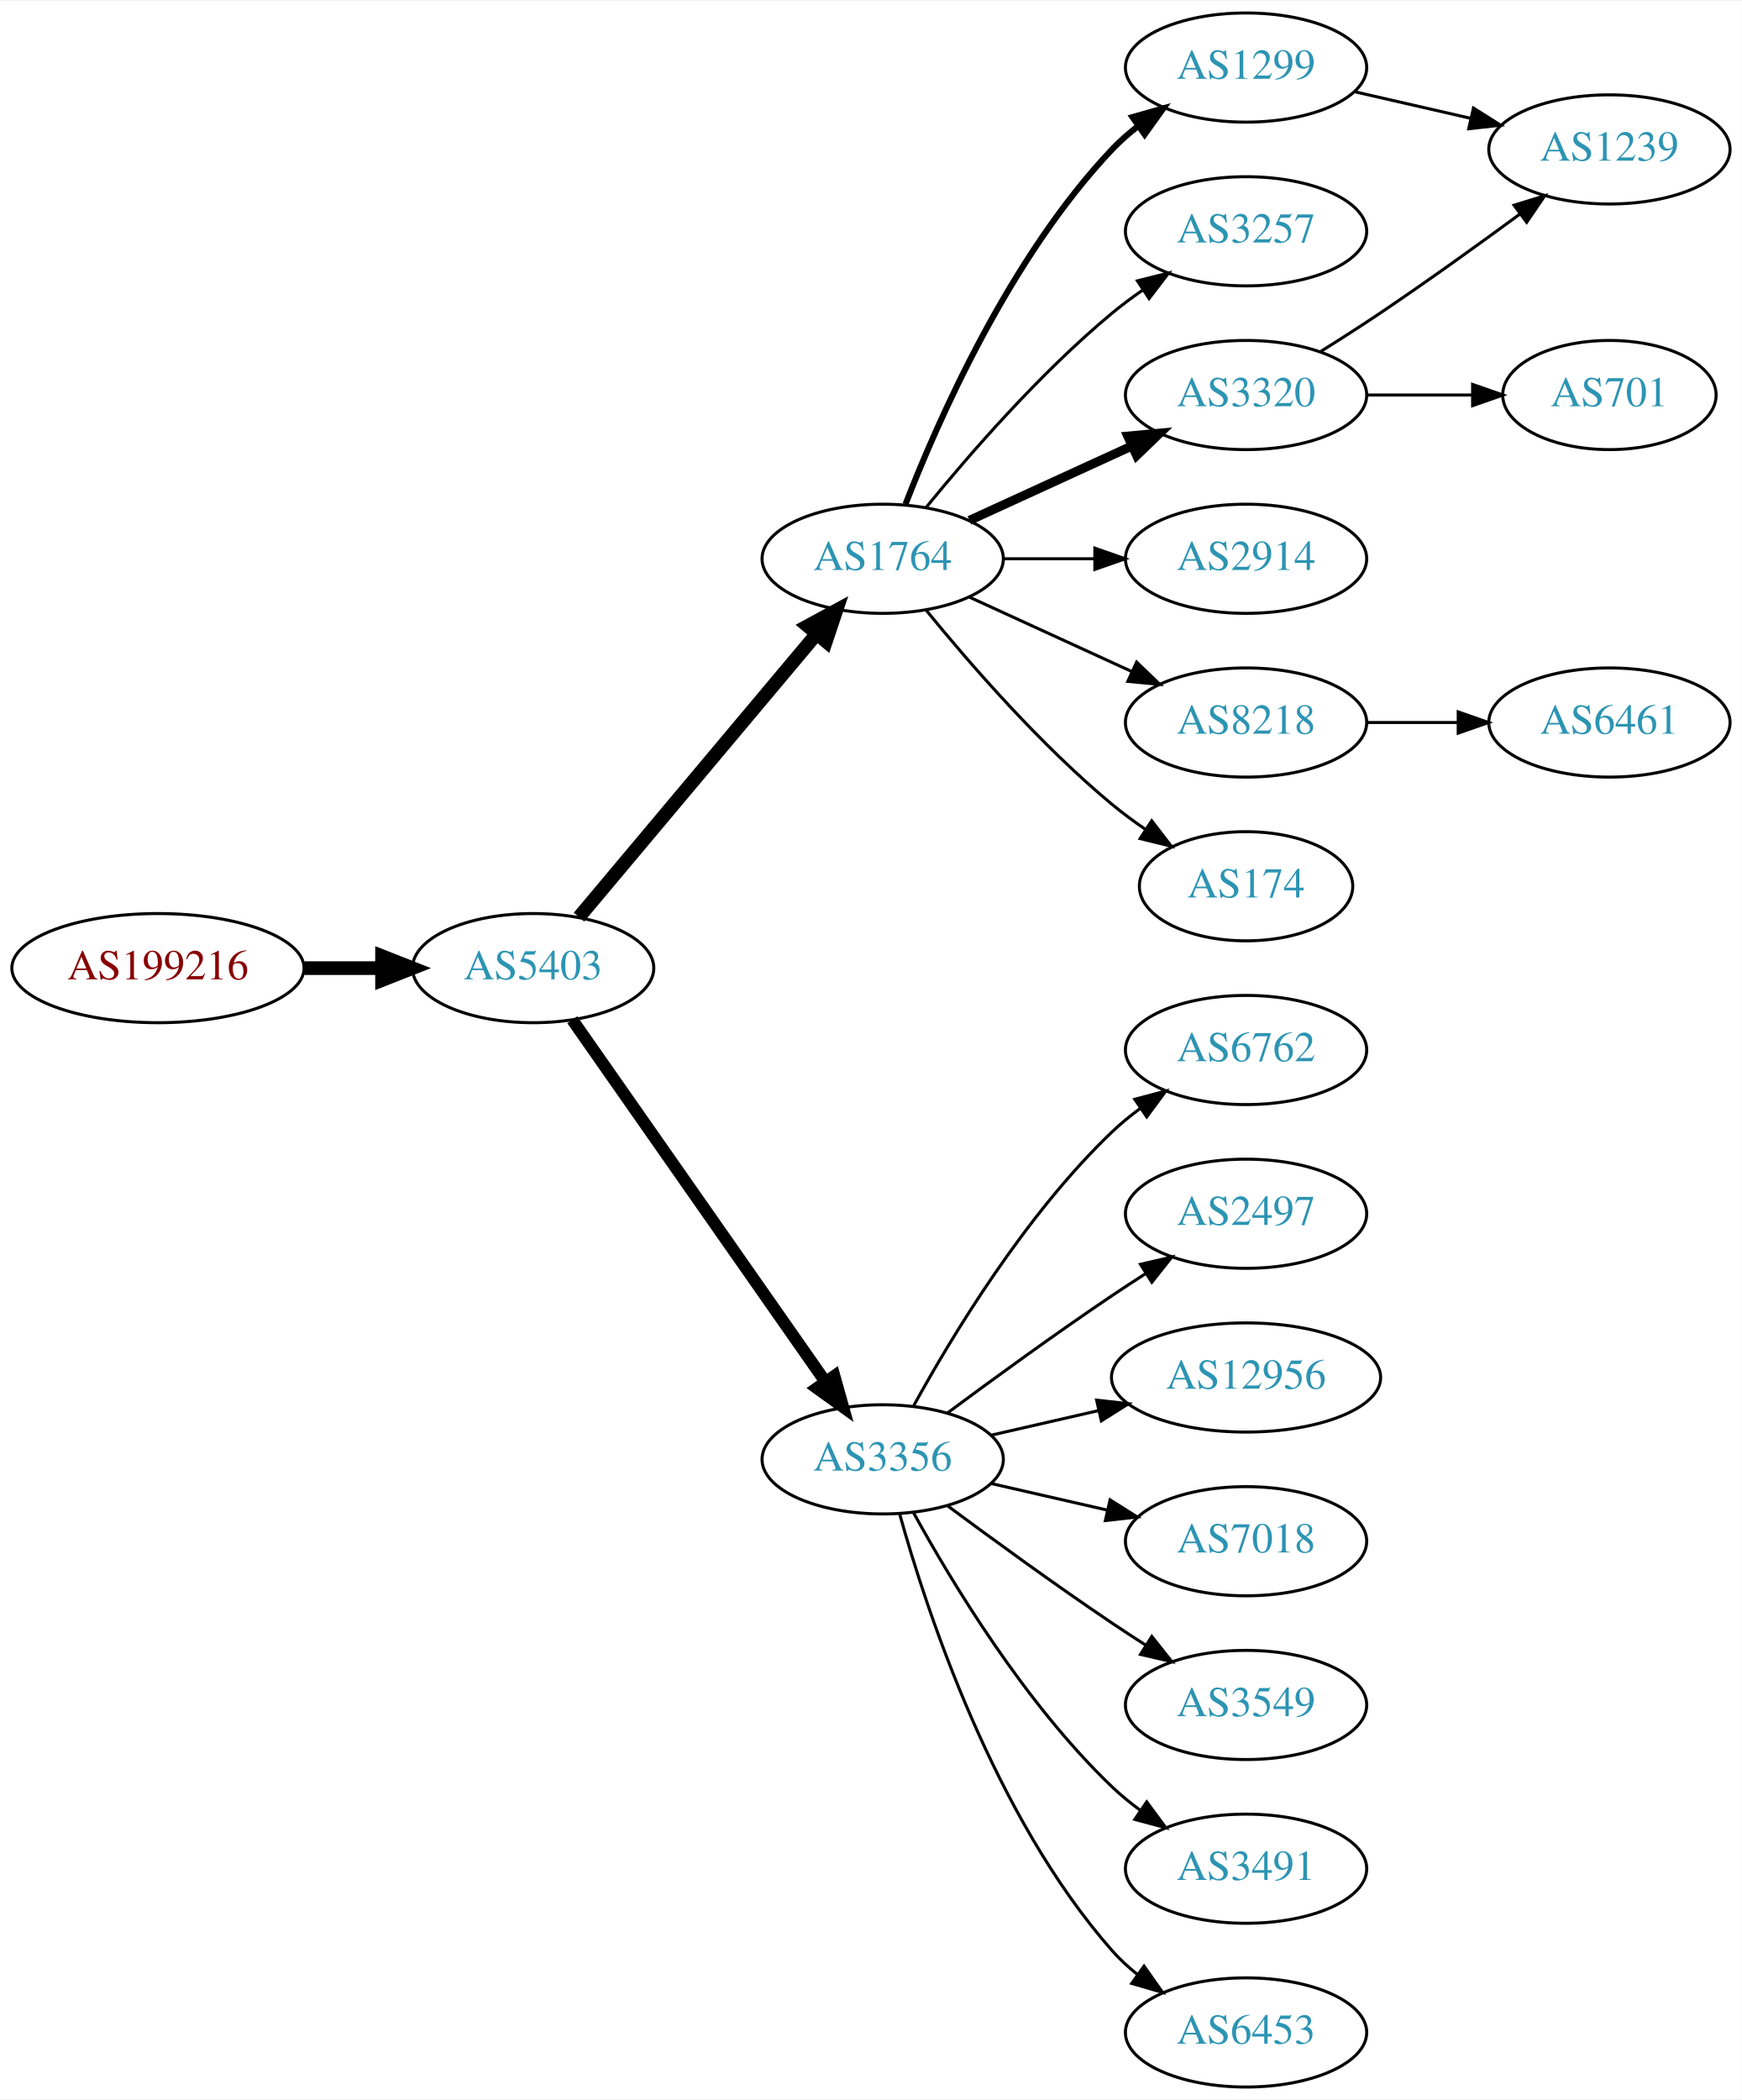
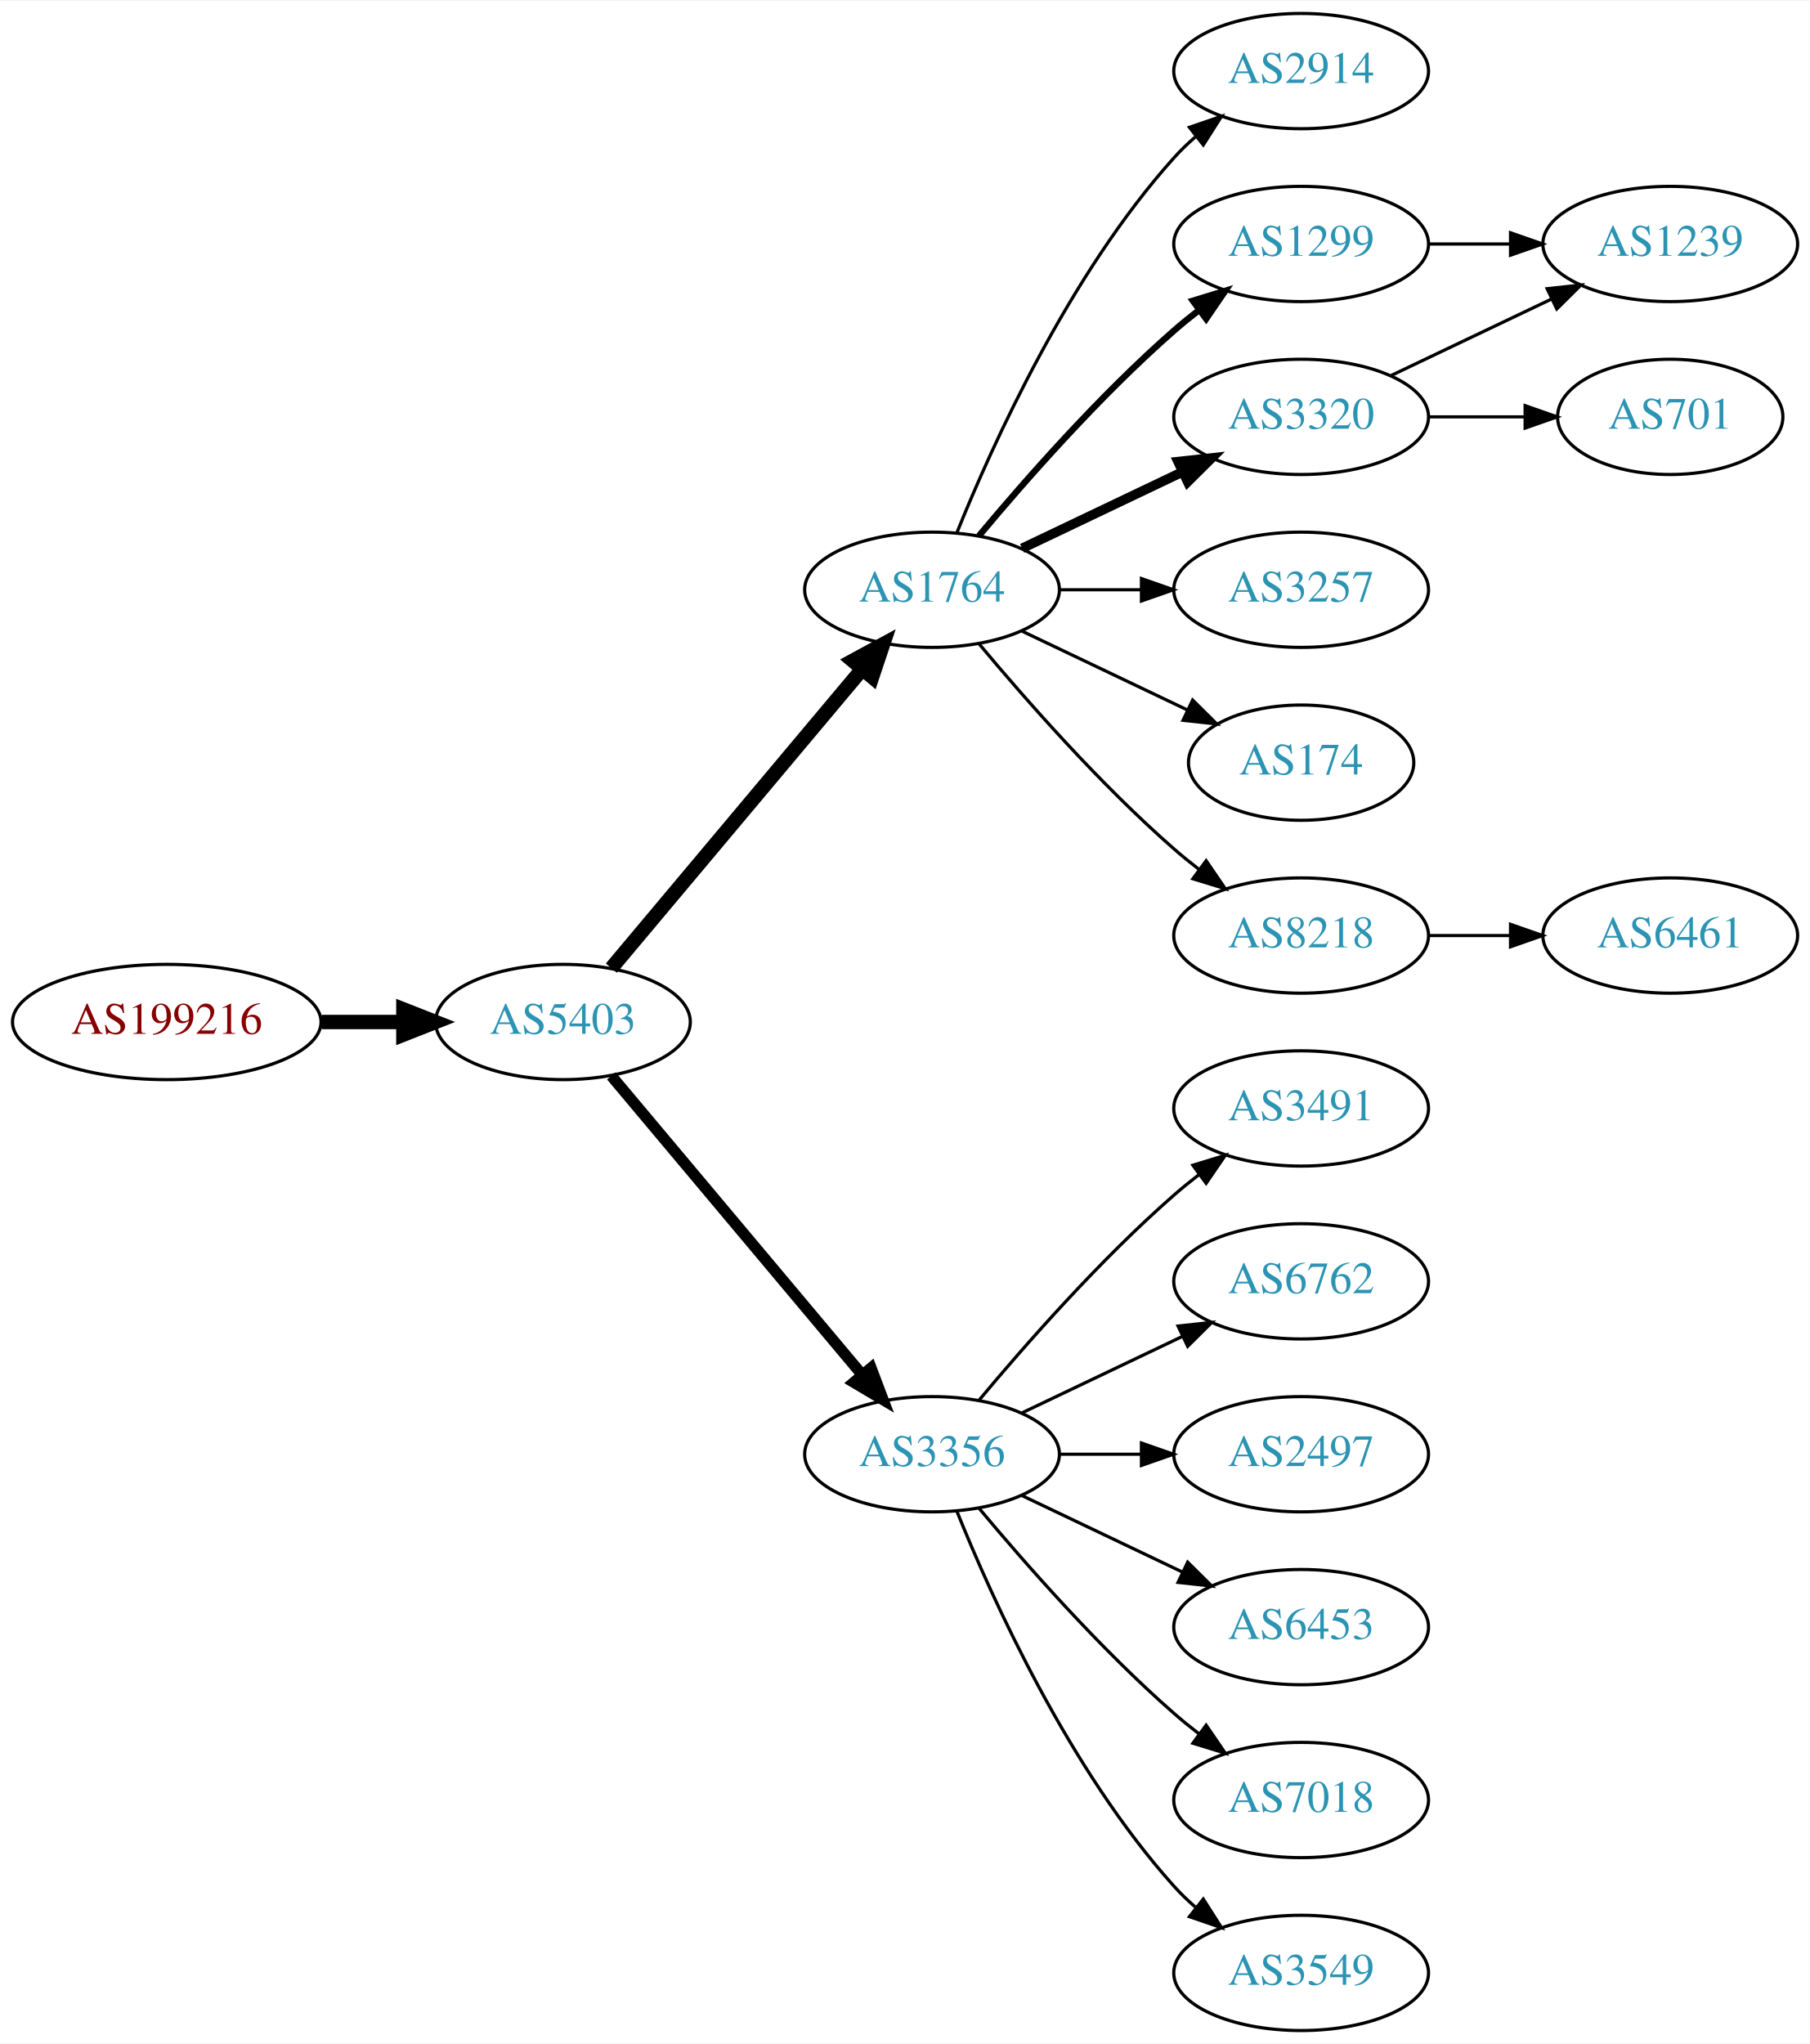
- <svg xmlns="http://www.w3.org/2000/svg" xmlns:xlink="http://www.w3.org/1999/xlink" width="574pt" height="692pt" viewBox="0.00 0.00 574.46 692.00">
-   <g id="graph0" class="graph" transform="scale(1 1) rotate(0) translate(4 688)">
-     <polygon fill="white" stroke="none" points="-4,4 -4,-688 570.463,-688 570.463,4 -4,4" />
+ <svg xmlns="http://www.w3.org/2000/svg" xmlns:xlink="http://www.w3.org/1999/xlink" width="565pt" height="638pt" viewBox="0.00 0.00 565.36 638.00">
+   <g id="graph0" class="graph" transform="scale(1 1) rotate(0) translate(4 634)">
+     <polygon fill="white" stroke="none" points="-4,4 -4,-634 561.363,-634 561.363,4 -4,4" />
    <g id="node1" class="node">
      <g id="a_node1">
        <a xlink:href="/asn/199216" xlink:title="AS199216 ~ Compass-Verlag GmbH [AT]">
-           <ellipse fill="#ffffff" stroke="black" cx="48.096" cy="-369" rx="48.192" ry="18" />
-           <text text-anchor="middle" x="48.096" y="-365.3" font-family="Times,serif" font-size="14.00" fill="#880000">AS199216</text>
+           <ellipse fill="#ffffff" stroke="black" cx="48.096" cy="-315" rx="48.192" ry="18" />
+           <text text-anchor="middle" x="48.096" y="-311.3" font-family="Times,serif" font-size="14.00" fill="#880000">AS199216</text>
        </a>
      </g>
    </g>
    <g id="node2" class="node">
      <g id="a_node2">
        <a xlink:href="/asn/5403" xlink:title="AS5403 ~ AS5403 [AT]">
-           <ellipse fill="#ffffff" stroke="black" cx="171.838" cy="-369" rx="39.794" ry="18" />
-           <text text-anchor="middle" x="171.838" y="-365.3" font-family="Times,serif" font-size="14.00" fill="#2c94b3">AS5403</text>
+           <ellipse fill="#ffffff" stroke="black" cx="171.838" cy="-315" rx="39.794" ry="18" />
+           <text text-anchor="middle" x="171.838" y="-311.3" font-family="Times,serif" font-size="14.00" fill="#2c94b3">AS5403</text>
        </a>
      </g>
    </g>
    <g id="edge1" class="edge">
-       <path fill="none" stroke="black" stroke-width="4.5" d="M96.513,-369C104.867,-369 113.577,-369 121.969,-369" />
-       <polygon fill="black" stroke="black" stroke-width="4.5" points="122.004,-372.938 132.004,-369 122.004,-365.063 122.004,-372.938" />
+       <path fill="none" stroke="black" stroke-width="4.5" d="M96.513,-315C104.867,-315 113.577,-315 121.969,-315" />
+       <polygon fill="black" stroke="black" stroke-width="4.5" points="122.004,-318.938 132.004,-315 122.004,-311.063 122.004,-318.938" />
    </g>
    <g id="node3" class="node">
      <g id="a_node3">
        <a xlink:href="/asn/1764" xlink:title="AS1764 ~ NEXTLAYER-AS [AT]">
-           <ellipse fill="#ffffff" stroke="black" cx="287.131" cy="-504" rx="39.794" ry="18" />
-           <text text-anchor="middle" x="287.131" y="-500.3" font-family="Times,serif" font-size="14.00" fill="#2c94b3">AS1764</text>
+           <ellipse fill="#ffffff" stroke="black" cx="287.131" cy="-450" rx="39.794" ry="18" />
+           <text text-anchor="middle" x="287.131" y="-446.3" font-family="Times,serif" font-size="14.00" fill="#2c94b3">AS1764</text>
        </a>
      </g>
    </g>
    <g id="edge2" class="edge">
-       <path fill="none" stroke="black" stroke-width="4.5" d="M186.958,-385.825C206.632,-409.269 242.436,-451.934 265.215,-479.076" />
-       <polygon fill="black" stroke="black" stroke-width="4.5" points="262.389,-481.834 271.833,-486.963 268.421,-476.772 262.389,-481.834" />
+       <path fill="none" stroke="black" stroke-width="4.5" d="M186.958,-331.825C206.632,-355.269 242.436,-397.934 265.215,-425.076" />
+       <polygon fill="black" stroke="black" stroke-width="4.5" points="262.389,-427.834 271.833,-432.963 268.421,-422.772 262.389,-427.834" />
    </g>
    <g id="node4" class="node">
      <g id="a_node4">
        <a xlink:href="/asn/3356" xlink:title="AS3356 ~ Level 3 Parent, LLC [US]">
-           <ellipse fill="#ffffff" stroke="black" cx="287.131" cy="-207" rx="39.794" ry="18" />
-           <text text-anchor="middle" x="287.131" y="-203.3" font-family="Times,serif" font-size="14.00" fill="#2c94b3">AS3356</text>
+           <ellipse fill="#ffffff" stroke="black" cx="287.131" cy="-180" rx="39.794" ry="18" />
+           <text text-anchor="middle" x="287.131" y="-176.3" font-family="Times,serif" font-size="14.00" fill="#2c94b3">AS3356</text>
        </a>
      </g>
    </g>
    <g id="edge3" class="edge">
-       <path fill="none" stroke="black" stroke-width="4" d="M184.748,-351.969C204.67,-323.483 244.859,-266.015 268.209,-232.626" />
-       <polygon fill="black" stroke="black" stroke-width="4" points="271.176,-234.491 274.039,-224.29 265.44,-230.479 271.176,-234.491" />
+       <path fill="none" stroke="black" stroke-width="3.5" d="M186.958,-298.175C206.632,-274.731 242.436,-232.066 265.215,-204.924" />
+       <polygon fill="black" stroke="black" stroke-width="3.5" points="268.086,-206.947 271.833,-197.037 262.724,-202.447 268.086,-206.947" />
    </g>
    <g id="node5" class="node">
      <g id="a_node5">
-         <a xlink:href="/asn/1299" xlink:title="AS1299 ~ Telia Carrier [EU]">
-           <ellipse fill="#ffffff" stroke="black" cx="406.973" cy="-666" rx="39.794" ry="18" />
-           <text text-anchor="middle" x="406.973" y="-662.3" font-family="Times,serif" font-size="14.00" fill="#2c94b3">AS1299</text>
+         <a xlink:href="/asn/2914" xlink:title="AS2914 ~ NTT America, Inc. [US]">
+           <ellipse fill="#ffffff" stroke="black" cx="402.424" cy="-612" rx="39.794" ry="18" />
+           <text text-anchor="middle" x="402.424" y="-608.3" font-family="Times,serif" font-size="14.00" fill="#2c94b3">AS2914</text>
        </a>
      </g>
    </g>
    <g id="edge4" class="edge">
-       <path fill="none" stroke="black" stroke-width="2" d="M294.654,-521.994C305.404,-549.728 329.062,-603.429 362.777,-639 365.363,-641.728 368.281,-644.294 371.349,-646.677" />
-       <polygon fill="black" stroke="black" stroke-width="2" points="369.503,-649.658 379.697,-652.543 373.527,-643.93 369.503,-649.658" />
+       <path fill="none" stroke="black" d="M294.879,-467.787C305.93,-495.243 329.983,-548.578 362.777,-585 364.78,-587.224 366.999,-589.363 369.331,-591.397" />
+       <polygon fill="black" stroke="black" points="367.529,-594.433 377.55,-597.873 371.862,-588.935 367.529,-594.433" />
    </g>
    <g id="node6" class="node">
      <g id="a_node6">
-         <a xlink:href="/asn/3257" xlink:title="AS3257 ~ GTT [DE]">
-           <ellipse fill="#ffffff" stroke="black" cx="406.973" cy="-612" rx="39.794" ry="18" />
-           <text text-anchor="middle" x="406.973" y="-608.3" font-family="Times,serif" font-size="14.00" fill="#2c94b3">AS3257</text>
+         <a xlink:href="/asn/3320" xlink:title="AS3320 ~ DTAG [DE]">
+           <ellipse fill="#ffffff" stroke="black" cx="402.424" cy="-504" rx="39.794" ry="18" />
+           <text text-anchor="middle" x="402.424" y="-500.3" font-family="Times,serif" font-size="14.00" fill="#2c94b3">AS3320</text>
        </a>
      </g>
    </g>
    <g id="edge5" class="edge">
-       <path fill="none" stroke="black" d="M301.55,-521.065C315.665,-538.375 339.079,-565.345 362.777,-585 365.994,-587.668 369.494,-590.27 373.065,-592.741" />
-       <polygon fill="black" stroke="black" points="371.143,-595.666 381.421,-598.236 374.988,-589.817 371.143,-595.666" />
+       <path fill="none" stroke="black" stroke-width="3" d="M315.267,-462.934C330.261,-470.081 349.082,-479.052 365.306,-486.785" />
+       <polygon fill="black" stroke="black" stroke-width="3" points="363.976,-490.028 374.509,-491.171 366.988,-483.709 363.976,-490.028" />
    </g>
    <g id="node7" class="node">
      <g id="a_node7">
-         <a xlink:href="/asn/3320" xlink:title="AS3320 ~ DTAG [DE]">
-           <ellipse fill="#ffffff" stroke="black" cx="406.973" cy="-558" rx="39.794" ry="18" />
-           <text text-anchor="middle" x="406.973" y="-554.3" font-family="Times,serif" font-size="14.00" fill="#2c94b3">AS3320</text>
+         <a xlink:href="/asn/1299" xlink:title="AS1299 ~ Telia Carrier [EU]">
+           <ellipse fill="#ffffff" stroke="black" cx="402.424" cy="-558" rx="39.794" ry="18" />
+           <text text-anchor="middle" x="402.424" y="-554.3" font-family="Times,serif" font-size="14.00" fill="#2c94b3">AS1299</text>
        </a>
      </g>
    </g>
    <g id="edge6" class="edge">
-       <path fill="none" stroke="black" stroke-width="3" d="M315.76,-516.661C331.717,-523.973 351.987,-533.261 369.27,-541.181" />
-       <polygon fill="black" stroke="black" stroke-width="3" points="367.969,-544.435 378.518,-545.419 370.885,-538.071 367.969,-544.435" />
+       <path fill="none" stroke="black" stroke-width="2" d="M301.761,-466.817C316.044,-483.929 339.59,-510.745 362.777,-531 365.243,-533.154 367.882,-535.294 370.579,-537.372" />
+       <polygon fill="black" stroke="black" stroke-width="2" points="368.604,-540.264 378.733,-543.37 372.752,-534.625 368.604,-540.264" />
    </g>
    <g id="node8" class="node">
      <g id="a_node8">
-         <a xlink:href="/asn/2914" xlink:title="AS2914 ~ NTT America, Inc. [US]">
-           <ellipse fill="#ffffff" stroke="black" cx="406.973" cy="-504" rx="39.794" ry="18" />
-           <text text-anchor="middle" x="406.973" y="-500.3" font-family="Times,serif" font-size="14.00" fill="#2c94b3">AS2914</text>
+         <a xlink:href="/asn/3257" xlink:title="AS3257 ~ GTT [DE]">
+           <ellipse fill="#ffffff" stroke="black" cx="402.424" cy="-450" rx="39.794" ry="18" />
+           <text text-anchor="middle" x="402.424" y="-446.3" font-family="Times,serif" font-size="14.00" fill="#2c94b3">AS3257</text>
        </a>
      </g>
    </g>
    <g id="edge7" class="edge">
-       <path fill="none" stroke="black" d="M327.044,-504C336.597,-504 346.947,-504 356.909,-504" />
-       <polygon fill="black" stroke="black" points="357.102,-507.5 367.102,-504 357.102,-500.5 357.102,-507.5" />
+       <path fill="none" stroke="black" d="M326.803,-450C335.006,-450 343.77,-450 352.302,-450" />
+       <polygon fill="black" stroke="black" points="352.541,-453.5 362.541,-450 352.541,-446.5 352.541,-453.5" />
    </g>
    <g id="node9" class="node">
      <g id="a_node9">
-         <a xlink:href="/asn/8218" xlink:title="AS8218 ~ legacy Neotelecoms [FR]">
-           <ellipse fill="#ffffff" stroke="black" cx="406.973" cy="-450" rx="39.794" ry="18" />
-           <text text-anchor="middle" x="406.973" y="-446.3" font-family="Times,serif" font-size="14.00" fill="#2c94b3">AS8218</text>
+         <a xlink:href="/asn/174" xlink:title="AS174 ~ Cogent Communications [US]">
+           <ellipse fill="#ffffff" stroke="black" cx="402.424" cy="-396" rx="35.194" ry="18" />
+           <text text-anchor="middle" x="402.424" y="-392.3" font-family="Times,serif" font-size="14.00" fill="#2c94b3">AS174</text>
        </a>
      </g>
    </g>
    <g id="edge8" class="edge">
-       <path fill="none" stroke="black" d="M315.76,-491.339C331.717,-484.027 351.987,-474.739 369.27,-466.819" />
-       <polygon fill="black" stroke="black" points="370.885,-469.929 378.518,-462.581 367.969,-463.565 370.885,-469.929" />
+       <path fill="none" stroke="black" d="M315.267,-437.066C330.699,-429.71 350.185,-420.423 366.72,-412.541" />
+       <polygon fill="black" stroke="black" points="368.54,-415.551 376.062,-408.089 365.529,-409.232 368.54,-415.551" />
    </g>
    <g id="node10" class="node">
      <g id="a_node10">
-         <a xlink:href="/asn/174" xlink:title="AS174 ~ Cogent Communications [US]">
-           <ellipse fill="#ffffff" stroke="black" cx="406.973" cy="-396" rx="35.194" ry="18" />
-           <text text-anchor="middle" x="406.973" y="-392.3" font-family="Times,serif" font-size="14.00" fill="#2c94b3">AS174</text>
+         <a xlink:href="/asn/8218" xlink:title="AS8218 ~ legacy Neotelecoms [FR]">
+           <ellipse fill="#ffffff" stroke="black" cx="402.424" cy="-342" rx="39.794" ry="18" />
+           <text text-anchor="middle" x="402.424" y="-338.3" font-family="Times,serif" font-size="14.00" fill="#2c94b3">AS8218</text>
        </a>
      </g>
    </g>
    <g id="edge9" class="edge">
-       <path fill="none" stroke="black" d="M301.55,-486.935C315.665,-469.625 339.079,-442.655 362.777,-423 366.241,-420.128 370.033,-417.331 373.888,-414.692" />
-       <polygon fill="black" stroke="black" points="375.849,-417.592 382.32,-409.203 372.03,-411.725 375.849,-417.592" />
+       <path fill="none" stroke="black" d="M301.761,-433.183C316.044,-416.071 339.59,-389.255 362.777,-369 365.243,-366.846 367.882,-364.706 370.579,-362.628" />
+       <polygon fill="black" stroke="black" points="372.752,-365.375 378.733,-356.63 368.604,-359.736 372.752,-365.375" />
    </g>
    <g id="node11" class="node">
      <g id="a_node11">
-         <a xlink:href="/asn/6762" xlink:title="AS6762 ~ TELECOM ITALIA SPARKLE S.p.A. [IT]">
-           <ellipse fill="#ffffff" stroke="black" cx="406.973" cy="-342" rx="39.794" ry="18" />
-           <text text-anchor="middle" x="406.973" y="-338.3" font-family="Times,serif" font-size="14.00" fill="#2c94b3">AS6762</text>
+         <a xlink:href="/asn/3491" xlink:title="AS3491 ~ PCCW Global, Inc. [US]">
+           <ellipse fill="#ffffff" stroke="black" cx="402.424" cy="-288" rx="39.794" ry="18" />
+           <text text-anchor="middle" x="402.424" y="-284.3" font-family="Times,serif" font-size="14.00" fill="#2c94b3">AS3491</text>
        </a>
      </g>
    </g>
    <g id="edge10" class="edge">
-       <path fill="none" stroke="black" d="M297.372,-224.713C309.918,-247.561 334.095,-287.611 362.777,-315 365.646,-317.739 368.834,-320.347 372.144,-322.785" />
-       <polygon fill="black" stroke="black" points="370.267,-325.742 380.503,-328.477 374.207,-319.956 370.267,-325.742" />
+       <path fill="none" stroke="black" d="M301.761,-196.817C316.044,-213.929 339.59,-240.745 362.777,-261 365.243,-263.154 367.882,-265.294 370.579,-267.372" />
+       <polygon fill="black" stroke="black" points="368.604,-270.264 378.733,-273.37 372.752,-264.625 368.604,-270.264" />
    </g>
    <g id="node12" class="node">
      <g id="a_node12">
-         <a xlink:href="/asn/2497" xlink:title="AS2497 ~ Internet Initiative Japan Inc. [JP]">
-           <ellipse fill="#ffffff" stroke="black" cx="406.973" cy="-288" rx="39.794" ry="18" />
-           <text text-anchor="middle" x="406.973" y="-284.3" font-family="Times,serif" font-size="14.00" fill="#2c94b3">AS2497</text>
+         <a xlink:href="/asn/6762" xlink:title="AS6762 ~ TELECOM ITALIA SPARKLE S.p.A. [IT]">
+           <ellipse fill="#ffffff" stroke="black" cx="402.424" cy="-234" rx="39.794" ry="18" />
+           <text text-anchor="middle" x="402.424" y="-230.3" font-family="Times,serif" font-size="14.00" fill="#2c94b3">AS6762</text>
        </a>
      </g>
    </g>
    <g id="edge11" class="edge">
-       <path fill="none" stroke="black" d="M308.461,-222.277C323.324,-233.304 344.068,-248.407 362.777,-261 366.326,-263.389 370.077,-265.839 373.825,-268.242" />
-       <polygon fill="black" stroke="black" points="372.151,-271.325 382.474,-273.712 375.893,-265.409 372.151,-271.325" />
+       <path fill="none" stroke="black" d="M315.267,-192.934C330.261,-200.081 349.082,-209.052 365.306,-216.785" />
+       <polygon fill="black" stroke="black" points="363.976,-220.028 374.509,-221.171 366.988,-213.709 363.976,-220.028" />
    </g>
    <g id="node13" class="node">
      <g id="a_node13">
-         <a xlink:href="/asn/12956" xlink:title="AS12956 ~ TELXIUS [ES]">
-           <ellipse fill="#ffffff" stroke="black" cx="406.973" cy="-234" rx="44.393" ry="18" />
-           <text text-anchor="middle" x="406.973" y="-230.3" font-family="Times,serif" font-size="14.00" fill="#2c94b3">AS12956</text>
+         <a xlink:href="/asn/2497" xlink:title="AS2497 ~ Internet Initiative Japan Inc. [JP]">
+           <ellipse fill="#ffffff" stroke="black" cx="402.424" cy="-180" rx="39.794" ry="18" />
+           <text text-anchor="middle" x="402.424" y="-176.3" font-family="Times,serif" font-size="14.00" fill="#2c94b3">AS2497</text>
        </a>
      </g>
    </g>
    <g id="edge12" class="edge">
-       <path fill="none" stroke="black" d="M322.85,-214.955C333.989,-217.507 346.524,-220.379 358.417,-223.104" />
-       <polygon fill="black" stroke="black" points="357.682,-226.526 368.211,-225.348 359.246,-219.703 357.682,-226.526" />
+       <path fill="none" stroke="black" d="M326.803,-180C335.006,-180 343.77,-180 352.302,-180" />
+       <polygon fill="black" stroke="black" points="352.541,-183.5 362.541,-180 352.541,-176.5 352.541,-183.5" />
    </g>
    <g id="node14" class="node">
      <g id="a_node14">
-         <a xlink:href="/asn/7018" xlink:title="AS7018 ~ AT&amp;T Services, Inc. [US]">
-           <ellipse fill="#ffffff" stroke="black" cx="406.973" cy="-180" rx="39.794" ry="18" />
-           <text text-anchor="middle" x="406.973" y="-176.3" font-family="Times,serif" font-size="14.00" fill="#2c94b3">AS7018</text>
+         <a xlink:href="/asn/6453" xlink:title="AS6453 ~ TATA COMMUNICATIONS (AMERICA) INC [US]">
+           <ellipse fill="#ffffff" stroke="black" cx="402.424" cy="-126" rx="39.794" ry="18" />
+           <text text-anchor="middle" x="402.424" y="-122.3" font-family="Times,serif" font-size="14.00" fill="#2c94b3">AS6453</text>
        </a>
      </g>
    </g>
    <g id="edge13" class="edge">
-       <path fill="none" stroke="black" d="M322.85,-199.045C334.85,-196.296 348.471,-193.175 361.164,-190.267" />
-       <polygon fill="black" stroke="black" points="362.129,-193.636 371.095,-187.991 360.566,-186.813 362.129,-193.636" />
+       <path fill="none" stroke="black" d="M315.267,-167.066C330.261,-159.919 349.082,-150.948 365.306,-143.215" />
+       <polygon fill="black" stroke="black" points="366.988,-146.291 374.509,-138.829 363.976,-139.972 366.988,-146.291" />
    </g>
    <g id="node15" class="node">
      <g id="a_node15">
-         <a xlink:href="/asn/3549" xlink:title="AS3549 ~ Level 3 Parent, LLC [US]">
-           <ellipse fill="#ffffff" stroke="black" cx="406.973" cy="-126" rx="39.794" ry="18" />
-           <text text-anchor="middle" x="406.973" y="-122.3" font-family="Times,serif" font-size="14.00" fill="#2c94b3">AS3549</text>
+         <a xlink:href="/asn/7018" xlink:title="AS7018 ~ AT&amp;T Services, Inc. [US]">
+           <ellipse fill="#ffffff" stroke="black" cx="402.424" cy="-72" rx="39.794" ry="18" />
+           <text text-anchor="middle" x="402.424" y="-68.3" font-family="Times,serif" font-size="14.00" fill="#2c94b3">AS7018</text>
        </a>
      </g>
    </g>
    <g id="edge14" class="edge">
-       <path fill="none" stroke="black" d="M308.461,-191.723C323.324,-180.696 344.068,-165.593 362.777,-153 366.326,-150.611 370.077,-148.161 373.825,-145.758" />
-       <polygon fill="black" stroke="black" points="375.893,-148.591 382.474,-140.288 372.151,-142.675 375.893,-148.591" />
+       <path fill="none" stroke="black" d="M301.761,-163.183C316.044,-146.071 339.59,-119.255 362.777,-99 365.243,-96.846 367.882,-94.706 370.579,-92.628" />
+       <polygon fill="black" stroke="black" points="372.752,-95.375 378.733,-86.63 368.604,-89.736 372.752,-95.375" />
    </g>
    <g id="node16" class="node">
      <g id="a_node16">
-         <a xlink:href="/asn/3491" xlink:title="AS3491 ~ PCCW Global, Inc. [US]">
-           <ellipse fill="#ffffff" stroke="black" cx="406.973" cy="-72" rx="39.794" ry="18" />
-           <text text-anchor="middle" x="406.973" y="-68.3" font-family="Times,serif" font-size="14.00" fill="#2c94b3">AS3491</text>
+         <a xlink:href="/asn/3549" xlink:title="AS3549 ~ Level 3 Parent, LLC [US]">
+           <ellipse fill="#ffffff" stroke="black" cx="402.424" cy="-18" rx="39.794" ry="18" />
+           <text text-anchor="middle" x="402.424" y="-14.3" font-family="Times,serif" font-size="14.00" fill="#2c94b3">AS3549</text>
        </a>
      </g>
    </g>
    <g id="edge15" class="edge">
-       <path fill="none" stroke="black" d="M297.372,-189.287C309.918,-166.439 334.095,-126.389 362.777,-99 365.646,-96.261 368.834,-93.653 372.144,-91.215" />
-       <polygon fill="black" stroke="black" points="374.207,-94.044 380.503,-85.523 370.267,-88.258 374.207,-94.044" />
-     </g>
-     <g id="node17" class="node">
-       <g id="a_node17">
-         <a xlink:href="/asn/6453" xlink:title="AS6453 ~ TATA COMMUNICATIONS (AMERICA) INC [US]">
-           <ellipse fill="#ffffff" stroke="black" cx="406.973" cy="-18" rx="39.794" ry="18" />
-           <text text-anchor="middle" x="406.973" y="-14.3" font-family="Times,serif" font-size="14.00" fill="#2c94b3">AS6453</text>
-         </a>
-       </g>
-     </g>
-     <g id="edge16" class="edge">
-       <path fill="none" stroke="black" d="M292.704,-189.054C301.61,-157.005 323.894,-89.158 362.777,-45 365.261,-42.179 368.111,-39.551 371.137,-37.129" />
-       <polygon fill="black" stroke="black" points="373.322,-39.869 379.426,-31.209 369.254,-34.172 373.322,-39.869" />
-     </g>
-     <g id="node20" class="node">
-       <g id="a_node20">
+       <path fill="none" stroke="black" d="M294.879,-162.213C305.93,-134.757 329.983,-81.422 362.777,-45 364.78,-42.776 366.999,-40.637 369.331,-38.603" />
+       <polygon fill="black" stroke="black" points="371.862,-41.065 377.55,-32.127 367.529,-35.567 371.862,-41.065" />
+     </g>
+     <g id="node18" class="node">
+       <g id="a_node18">
        <a xlink:href="/asn/1239" xlink:title="AS1239 ~ Sprint [US]">
-           <ellipse fill="#ffffff" stroke="black" cx="526.816" cy="-639" rx="39.794" ry="18" />
-           <text text-anchor="middle" x="526.816" y="-635.3" font-family="Times,serif" font-size="14.00" fill="#2c94b3">AS1239</text>
-         </a>
-       </g>
-     </g>
-     <g id="edge20" class="edge">
-       <path fill="none" stroke="black" d="M442.693,-658.045C454.693,-655.296 468.314,-652.175 481.006,-649.267" />
-       <polygon fill="black" stroke="black" points="481.972,-652.636 490.938,-646.991 480.409,-645.813 481.972,-652.636" />
+           <ellipse fill="#ffffff" stroke="black" cx="517.717" cy="-558" rx="39.794" ry="18" />
+           <text text-anchor="middle" x="517.717" y="-554.3" font-family="Times,serif" font-size="14.00" fill="#2c94b3">AS1239</text>
+         </a>
+       </g>
+     </g>
+     <g id="edge17" class="edge">
+       <path fill="none" stroke="black" d="M430.56,-516.934C445.554,-524.081 464.375,-533.052 480.599,-540.785" />
+       <polygon fill="black" stroke="black" points="479.269,-544.028 489.802,-545.171 482.281,-537.709 479.269,-544.028" />
    </g>
    <g id="node19" class="node">
      <g id="a_node19">
        <a xlink:href="/asn/701" xlink:title="AS701 ~ UUNET [US]">
-           <ellipse fill="#ffffff" stroke="black" cx="526.816" cy="-558" rx="35.194" ry="18" />
-           <text text-anchor="middle" x="526.816" y="-554.3" font-family="Times,serif" font-size="14.00" fill="#2c94b3">AS701</text>
+           <ellipse fill="#ffffff" stroke="black" cx="517.717" cy="-504" rx="35.194" ry="18" />
+           <text text-anchor="middle" x="517.717" y="-500.3" font-family="Times,serif" font-size="14.00" fill="#2c94b3">AS701</text>
        </a>
      </g>
    </g>
    <g id="edge18" class="edge">
-       <path fill="none" stroke="black" d="M446.886,-558C457.973,-558 470.132,-558 481.515,-558" />
-       <polygon fill="black" stroke="black" points="481.697,-561.5 491.696,-558 481.696,-554.5 481.697,-561.5" />
+       <path fill="none" stroke="black" d="M442.096,-504C451.801,-504 462.292,-504 472.255,-504" />
+       <polygon fill="black" stroke="black" points="472.391,-507.5 482.391,-504 472.391,-500.5 472.391,-507.5" />
    </g>
    <g id="edge19" class="edge">
-       <path fill="none" stroke="black" d="M431.473,-572.288C437.915,-576.312 444.86,-580.753 451.17,-585 466.663,-595.429 483.553,-607.579 497.341,-617.709" />
-       <polygon fill="black" stroke="black" points="495.362,-620.599 505.486,-623.723 499.52,-614.967 495.362,-620.599" />
-     </g>
-     <g id="node18" class="node">
-       <g id="a_node18">
+       <path fill="none" stroke="black" d="M442.096,-558C450.299,-558 459.063,-558 467.595,-558" />
+       <polygon fill="black" stroke="black" points="467.834,-561.5 477.834,-558 467.834,-554.5 467.834,-561.5" />
+     </g>
+     <g id="node17" class="node">
+       <g id="a_node17">
        <a xlink:href="/asn/6461" xlink:title="AS6461 ~ Zayo Bandwidth [US]">
-           <ellipse fill="#ffffff" stroke="black" cx="526.816" cy="-450" rx="39.794" ry="18" />
-           <text text-anchor="middle" x="526.816" y="-446.3" font-family="Times,serif" font-size="14.00" fill="#2c94b3">AS6461</text>
-         </a>
-       </g>
-     </g>
-     <g id="edge17" class="edge">
-       <path fill="none" stroke="black" d="M446.886,-450C456.439,-450 466.789,-450 476.752,-450" />
-       <polygon fill="black" stroke="black" points="476.944,-453.5 486.944,-450 476.944,-446.5 476.944,-453.5" />
+           <ellipse fill="#ffffff" stroke="black" cx="517.717" cy="-342" rx="39.794" ry="18" />
+           <text text-anchor="middle" x="517.717" y="-338.3" font-family="Times,serif" font-size="14.00" fill="#2c94b3">AS6461</text>
+         </a>
+       </g>
+     </g>
+     <g id="edge16" class="edge">
+       <path fill="none" stroke="black" d="M442.096,-342C450.299,-342 459.063,-342 467.595,-342" />
+       <polygon fill="black" stroke="black" points="467.834,-345.5 477.834,-342 467.834,-338.5 467.834,-345.5" />
    </g>
  </g>
</svg>
